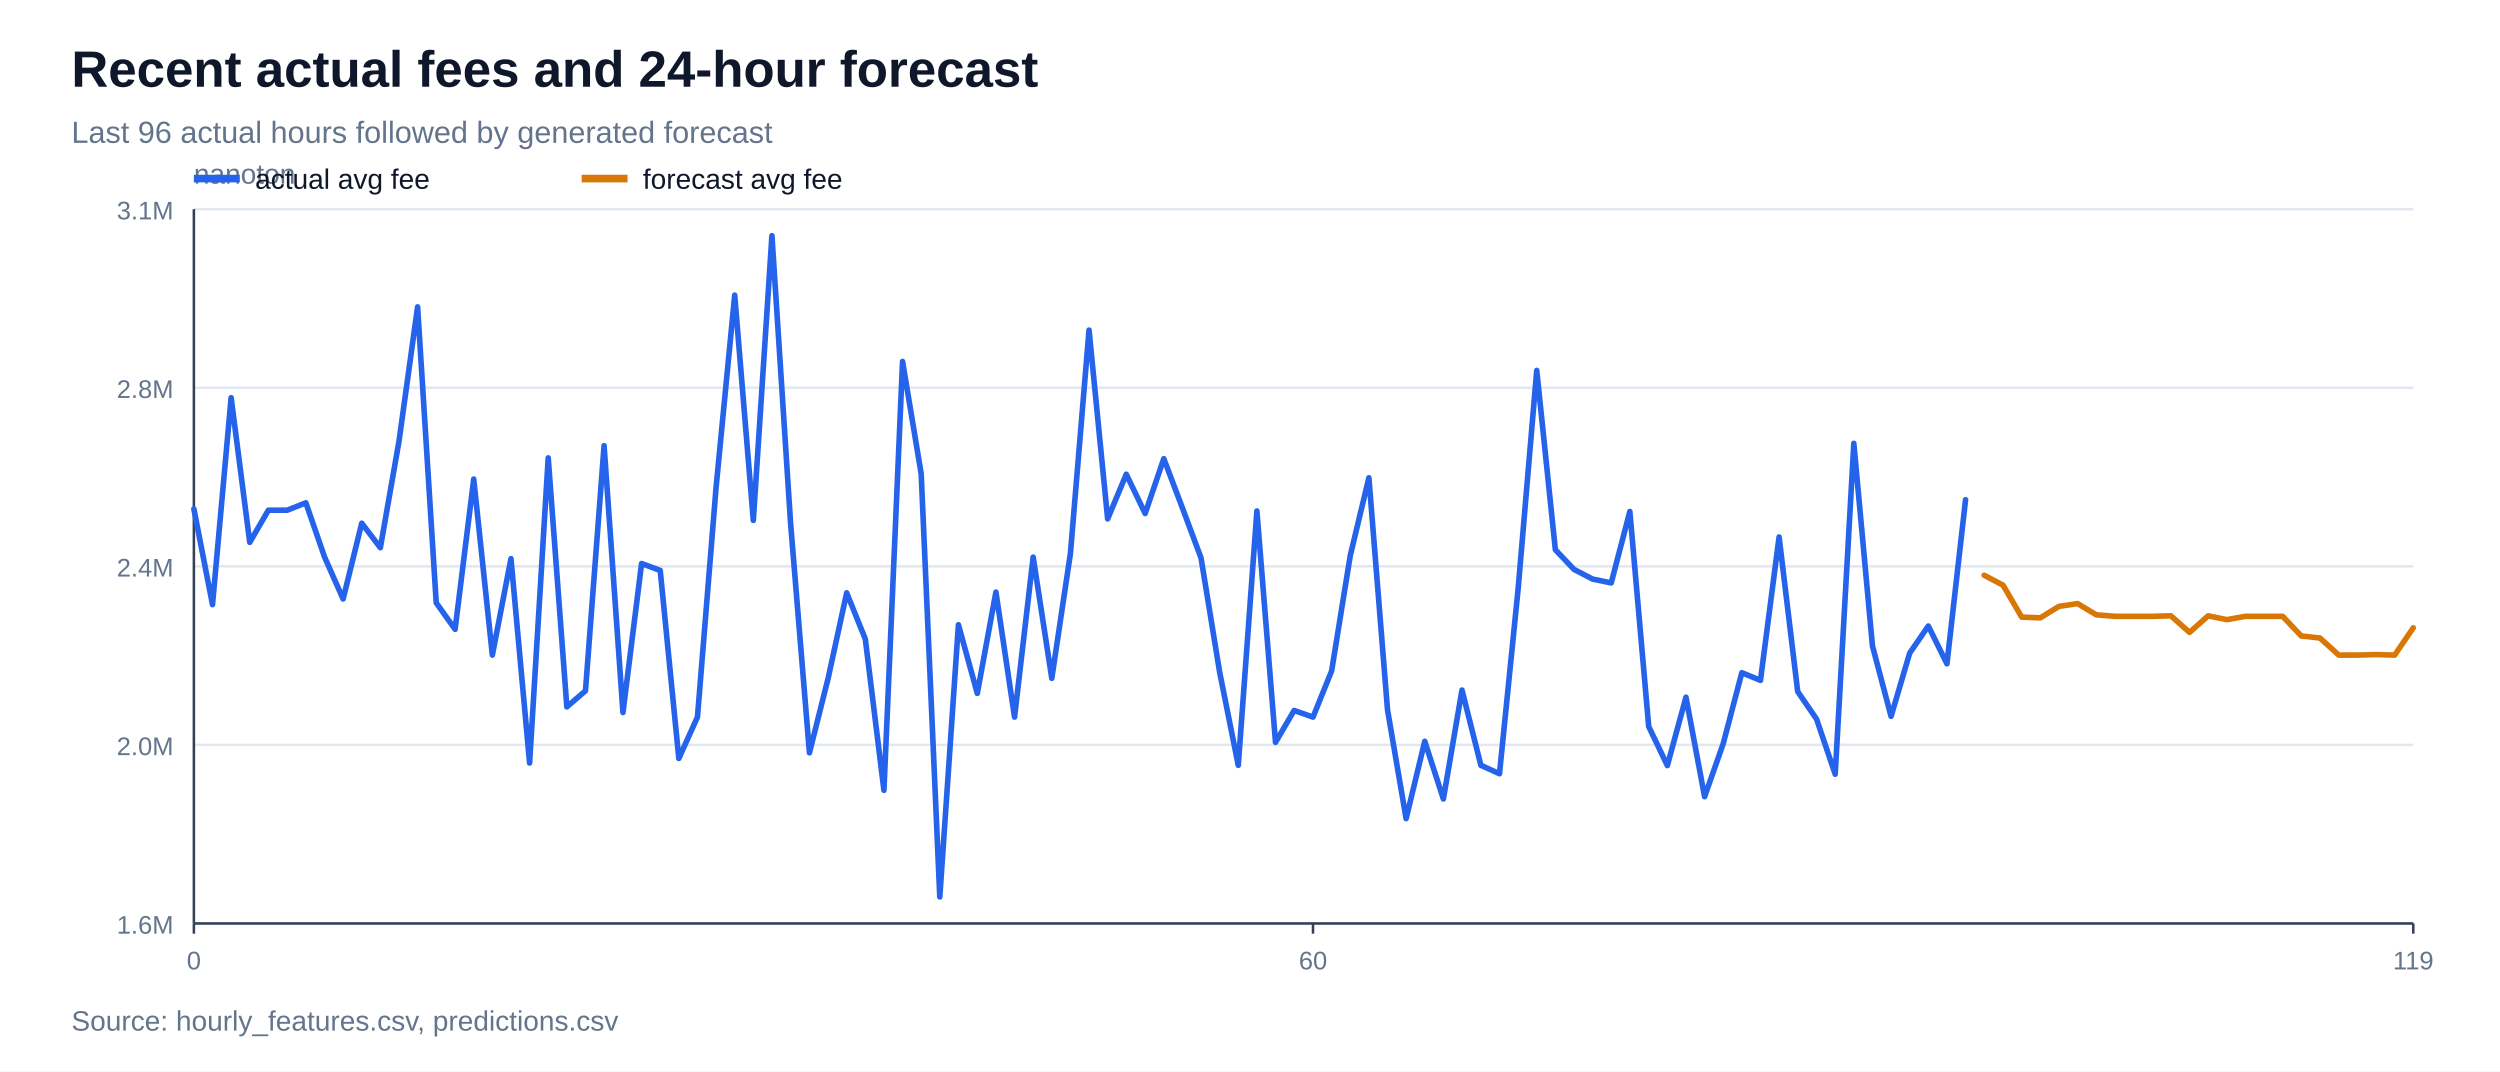
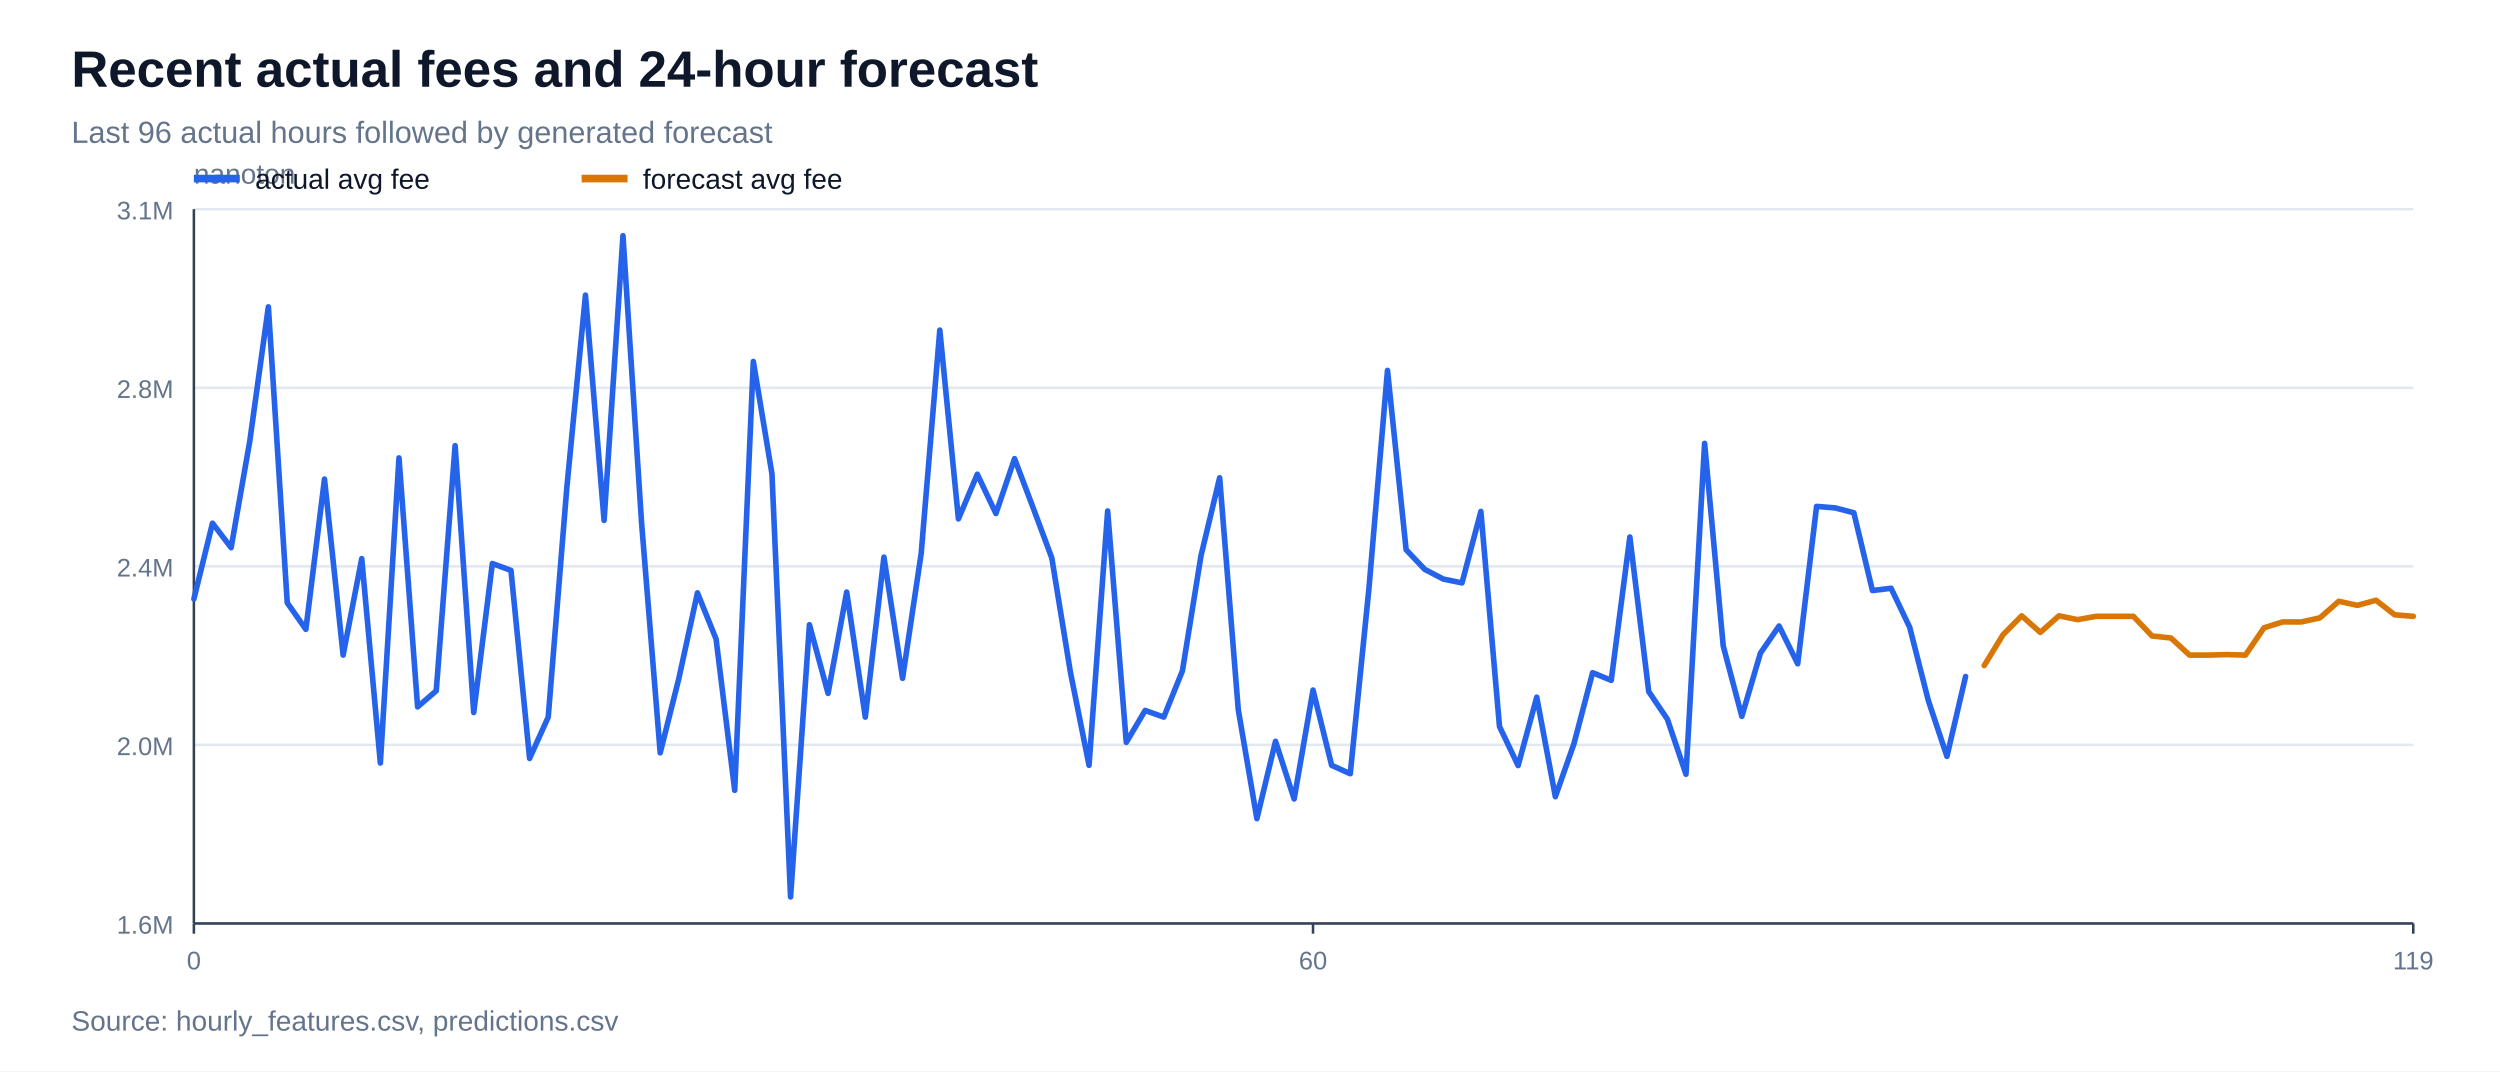
<svg xmlns="http://www.w3.org/2000/svg" width="980" height="420" viewBox="0 0 980 420">
  <rect width="100%" height="100%" fill="#ffffff" />
  <text x="28" y="34" font-family="Arial, sans-serif" font-size="20" font-weight="700" fill="#0f172a">Recent actual fees and 24-hour forecast</text>
  <text x="28" y="56" font-family="Arial, sans-serif" font-size="12" fill="#64748b">Last 96 actual hours followed by generated forecast</text>
  <line x1="76" y1="362.0" x2="946" y2="362.0" stroke="#e2e8f0" stroke-width="1" />
  <text x="68" y="366.0" font-family="Arial, sans-serif" font-size="10" text-anchor="end" fill="#64748b">1.6M</text>
  <line x1="76" y1="292.0" x2="946" y2="292.0" stroke="#e2e8f0" stroke-width="1" />
  <text x="68" y="296.0" font-family="Arial, sans-serif" font-size="10" text-anchor="end" fill="#64748b">2.0M</text>
  <line x1="76" y1="222.0" x2="946" y2="222.0" stroke="#e2e8f0" stroke-width="1" />
  <text x="68" y="226.0" font-family="Arial, sans-serif" font-size="10" text-anchor="end" fill="#64748b">2.4M</text>
  <line x1="76" y1="152.0" x2="946" y2="152.0" stroke="#e2e8f0" stroke-width="1" />
  <text x="68" y="156.0" font-family="Arial, sans-serif" font-size="10" text-anchor="end" fill="#64748b">2.8M</text>
  <line x1="76" y1="82.0" x2="946" y2="82.0" stroke="#e2e8f0" stroke-width="1" />
  <text x="68" y="86.0" font-family="Arial, sans-serif" font-size="10" text-anchor="end" fill="#64748b">3.1M</text>
  <line x1="76" y1="362" x2="946" y2="362" stroke="#334155" stroke-width="1" />
  <line x1="76" y1="82" x2="76" y2="362" stroke="#334155" stroke-width="1" />
  <text x="76" y="72" font-family="Arial, sans-serif" font-size="11" fill="#64748b">nanoton</text>
  <line x1="76.0" y1="362" x2="76.0" y2="366" stroke="#334155" stroke-width="1" />
  <text x="76.0" y="380" font-family="Arial, sans-serif" font-size="10" text-anchor="middle" fill="#64748b">0</text>
  <line x1="514.7" y1="362" x2="514.7" y2="366" stroke="#334155" stroke-width="1" />
  <text x="514.7" y="380" font-family="Arial, sans-serif" font-size="10" text-anchor="middle" fill="#64748b">60</text>
  <line x1="946.0" y1="362" x2="946.0" y2="366" stroke="#334155" stroke-width="1" />
  <text x="946.0" y="380" font-family="Arial, sans-serif" font-size="10" text-anchor="middle" fill="#64748b">119</text>
-   <polyline points="76.0,199.5 83.3,237.0 90.6,155.9 97.9,212.6 105.2,200.0 112.6,200.0 119.9,197.1 127.2,218.3 134.5,234.8 141.8,205.1 149.1,214.7 156.4,173.0 163.7,120.3 171.0,236.3 178.4,246.7 185.7,187.8 193.0,256.8 200.3,219.0 207.6,299.1 214.9,179.5 222.2,277.1 229.5,270.8 236.8,174.7 244.2,279.3 251.5,220.9 258.8,223.6 266.1,297.3 273.4,281.1 280.7,191.1 288.0,115.7 295.3,204.0 302.6,92.4 309.9,205.0 317.3,295.1 324.6,266.0 331.9,232.4 339.2,250.5 346.5,309.8 353.8,141.7 361.1,185.7 368.4,351.6 375.7,244.9 383.1,271.8 390.4,232.1 397.7,281.1 405.0,218.4 412.3,265.9 419.6,217.0 426.9,129.4 434.2,203.4 441.5,185.9 448.9,201.3 456.2,179.8 463.5,199.1 470.8,218.7 478.1,263.5 485.4,300.0 492.7,200.3 500.0,291.0 507.3,278.5 514.7,281.1 522.0,263.0 529.3,217.8 536.6,187.3 543.9,278.2 551.2,320.9 558.5,290.6 565.8,313.2 573.1,270.5 580.5,300.0 587.8,303.3 595.1,230.9 602.4,145.2 609.7,215.5 617.0,223.2 624.3,227.0 631.6,228.5 638.9,200.5 646.3,284.8 653.6,300.1 660.9,273.3 668.2,312.3 675.5,291.5 682.8,263.7 690.1,266.7 697.4,210.5 704.7,271.1 712.1,281.9 719.4,303.5 726.7,173.8 734.0,253.2 741.3,280.8 748.6,256.0 755.9,245.4 763.2,260.2 770.5,195.9" fill="none" stroke="#2563eb" stroke-width="2.2" stroke-linejoin="round" stroke-linecap="round" />
-   <polyline points="777.8,225.5 785.2,229.4 792.5,241.9 799.8,242.2 807.1,237.7 814.4,236.6 821.7,241.0 829.0,241.6 836.3,241.6 843.6,241.6 851.0,241.4 858.3,247.9 865.6,241.4 872.9,242.9 880.2,241.6 887.5,241.6 894.8,241.6 902.1,249.3 909.4,250.1 916.8,256.8 924.1,256.8 931.4,256.6 938.7,256.8 946.0,246.1" fill="none" stroke="#d97706" stroke-width="2.2" stroke-linejoin="round" stroke-linecap="round" />
+   <polyline points="76.0,234.8 83.3,205.1 90.6,214.7 97.9,173.0 105.2,120.3 112.6,236.3 119.9,246.7 127.2,187.8 134.5,256.8 141.8,219.0 149.1,299.1 156.4,179.5 163.7,277.1 171.0,270.8 178.4,174.7 185.7,279.3 193.0,220.9 200.3,223.6 207.6,297.3 214.9,281.1 222.2,191.1 229.5,115.7 236.8,204.0 244.2,92.4 251.5,205.0 258.8,295.1 266.1,266.0 273.4,232.4 280.7,250.5 288.0,309.8 295.3,141.7 302.6,185.7 309.9,351.6 317.3,244.9 324.6,271.8 331.9,232.1 339.2,281.1 346.5,218.4 353.8,265.9 361.1,217.0 368.4,129.4 375.7,203.4 383.1,185.9 390.4,201.3 397.7,179.8 405.0,199.1 412.3,218.7 419.6,263.5 426.9,300.0 434.2,200.3 441.5,291.0 448.9,278.5 456.2,281.1 463.5,263.0 470.8,217.8 478.1,187.3 485.4,278.2 492.7,320.9 500.0,290.6 507.3,313.2 514.7,270.5 522.0,300.0 529.3,303.3 536.6,230.9 543.9,145.2 551.2,215.5 558.5,223.2 565.8,227.0 573.1,228.5 580.5,200.5 587.8,284.8 595.1,300.1 602.4,273.3 609.7,312.3 617.0,291.5 624.3,263.7 631.6,266.7 638.9,210.5 646.3,271.1 653.6,281.9 660.9,303.5 668.2,173.8 675.5,253.2 682.8,280.8 690.1,256.0 697.4,245.4 704.7,260.2 712.1,198.5 719.4,199.1 726.7,201.0 734.0,231.5 741.3,230.6 748.6,245.9 755.9,274.6 763.2,296.5 770.5,265.2" fill="none" stroke="#2563eb" stroke-width="2.2" stroke-linejoin="round" stroke-linecap="round" />
+   <polyline points="777.8,260.9 785.2,248.8 792.5,241.4 799.8,247.9 807.1,241.4 814.4,242.9 821.7,241.6 829.0,241.6 836.3,241.6 843.6,249.3 851.0,250.1 858.3,256.8 865.6,256.8 872.9,256.6 880.2,256.8 887.5,246.1 894.8,243.8 902.1,243.8 909.4,242.2 916.8,235.7 924.1,237.3 931.4,235.3 938.7,241.0 946.0,241.6" fill="none" stroke="#d97706" stroke-width="2.2" stroke-linejoin="round" stroke-linecap="round" />
  <line x1="76" y1="70" x2="94" y2="70" stroke="#2563eb" stroke-width="3" />
  <text x="100" y="74" font-family="Arial, sans-serif" font-size="11" fill="#0f172a">actual avg fee</text>
  <line x1="228" y1="70" x2="246" y2="70" stroke="#d97706" stroke-width="3" />
  <text x="252" y="74" font-family="Arial, sans-serif" font-size="11" fill="#0f172a">forecast avg fee</text>
  <text x="28" y="404" font-family="Arial, sans-serif" font-size="11" fill="#64748b">Source: hourly_features.csv, predictions.csv</text>
</svg>
